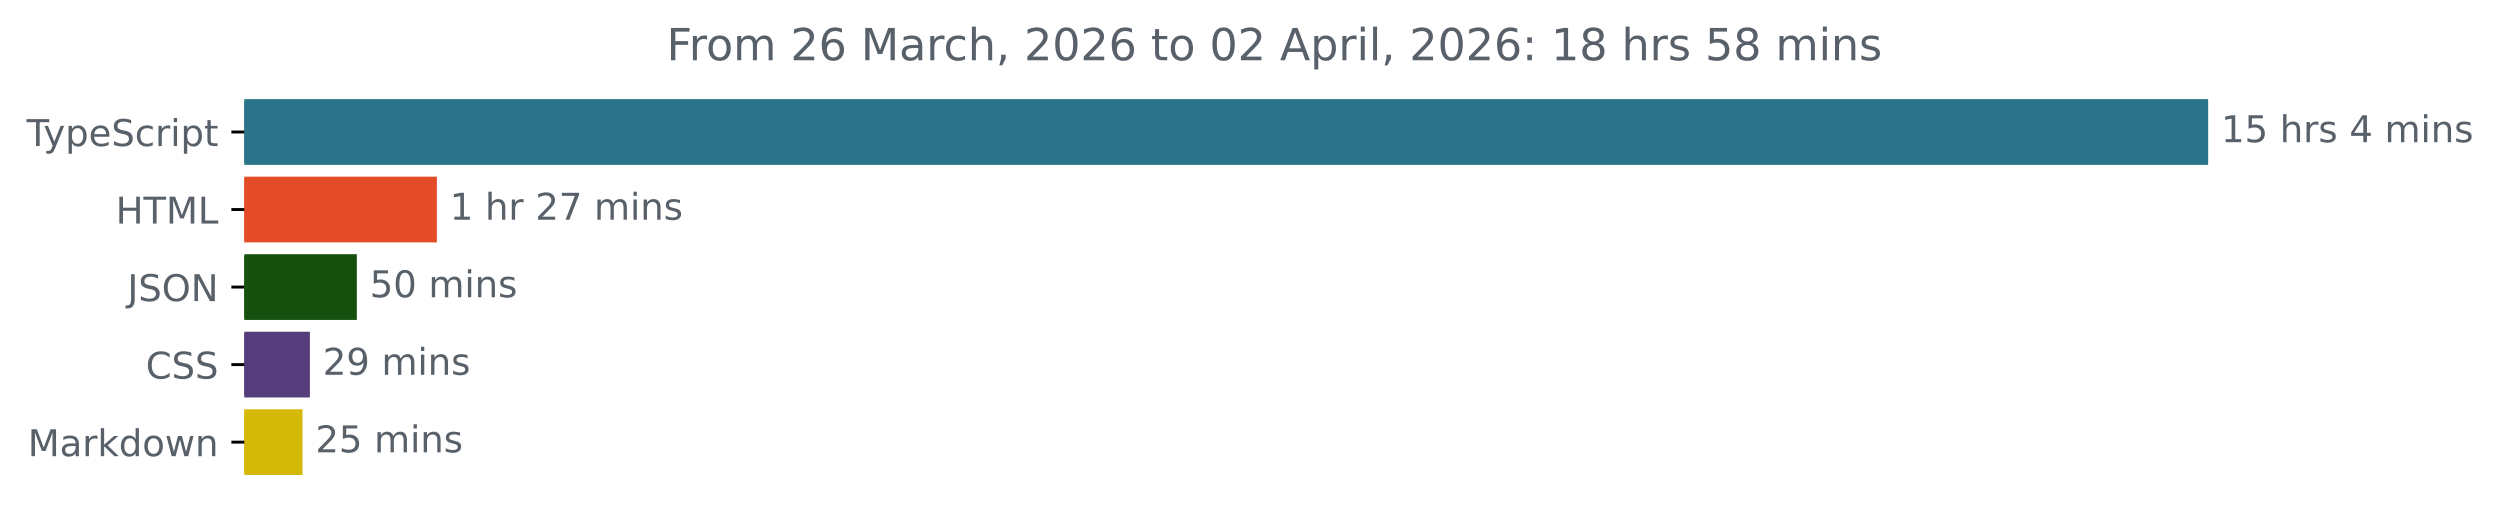
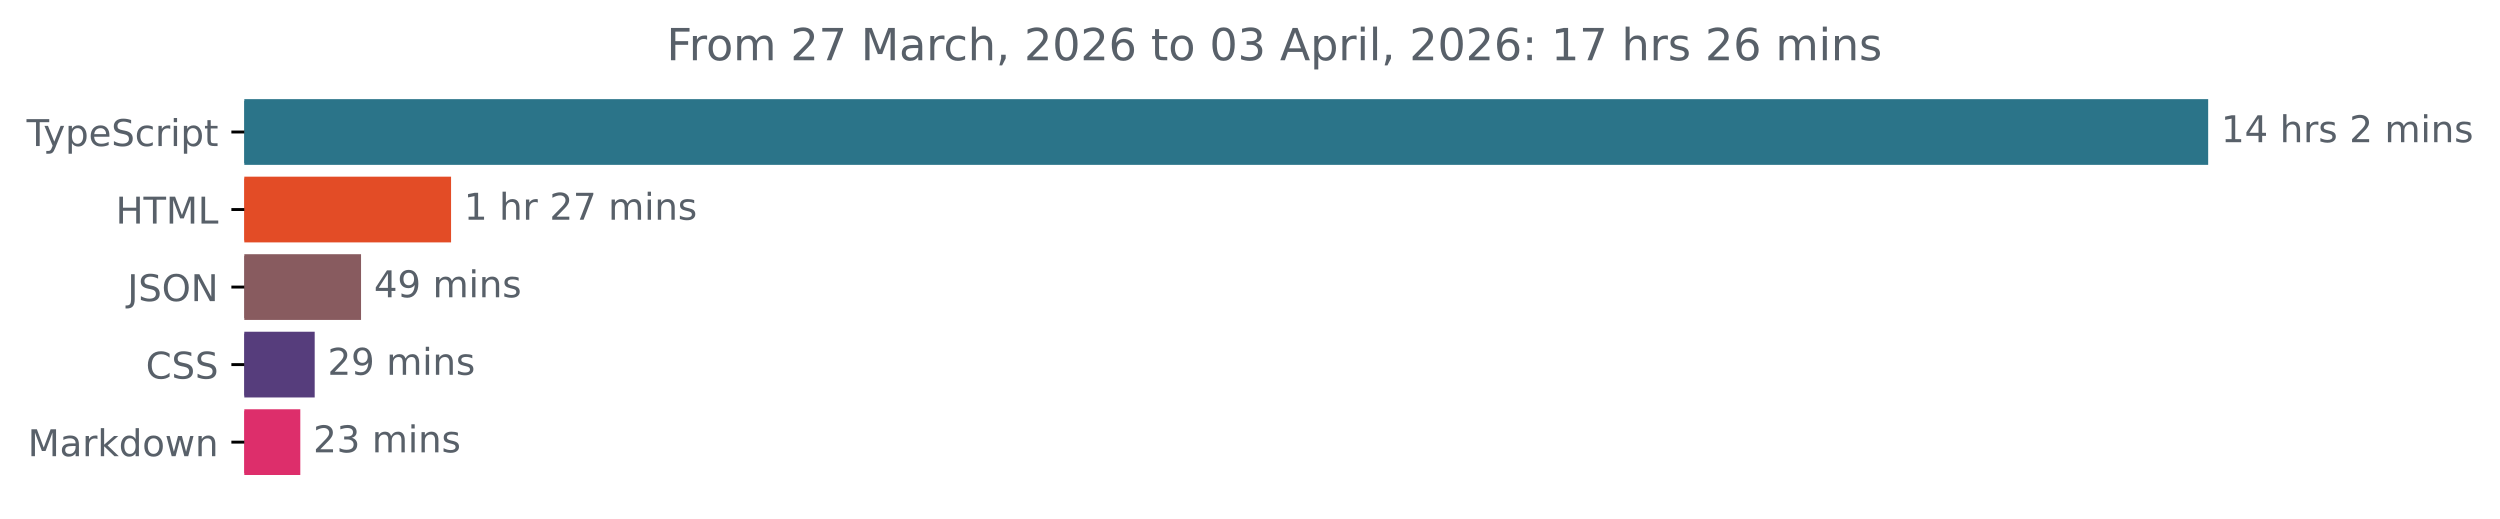
<svg xmlns="http://www.w3.org/2000/svg" xmlns:xlink="http://www.w3.org/1999/xlink" width="677.144pt" height="140.398pt" viewBox="0 0 677.144 140.398" version="1.1">
  <defs>
    <style type="text/css">*{stroke-linejoin: round; stroke-linecap: butt}</style>
  </defs>
  <g id="figure_1">
    <g id="patch_1">
      <path d="M -0 140.398  L 677.144 140.398  L 677.144 0  L -0 0  L -0 140.398  z " style="fill: none" />
    </g>
    <g id="axes_1">
      <g id="patch_2">
-         <path d="M 66.17 27.358  L 597.599 27.358  L 597.599 44.158  L 66.17 44.158  z " clip-path="url(#p866956feb4)" style="fill: #2b7489; stroke: #2b7489; stroke-linejoin: miter" />
+         <path d="M 66.17 27.358  L 597.599 27.358  L 597.599 44.158  L 66.17 44.158  z " clip-path="url(#p3d993a84f6)" style="fill: #2b7489; stroke: #2b7489; stroke-linejoin: miter" />
      </g>
      <g id="patch_3">
-         <path d="M 66.17 48.358  L 117.834 48.358  L 117.834 65.158  L 66.17 65.158  z " clip-path="url(#p866956feb4)" style="fill: #e34c26; stroke: #e34c26; stroke-linejoin: miter" />
+         <path d="M 66.17 48.358  L 121.672 48.358  L 121.672 65.158  L 66.17 65.158  z " clip-path="url(#p3d993a84f6)" style="fill: #e34c26; stroke: #e34c26; stroke-linejoin: miter" />
      </g>
      <g id="patch_4">
-         <path d="M 66.17 69.358  L 96.151 69.358  L 96.151 86.158  L 66.17 86.158  z " clip-path="url(#p866956feb4)" style="fill: #16500e; stroke: #16500e; stroke-linejoin: miter" />
+         <path d="M 66.17 69.358  L 97.291 69.358  L 97.291 86.158  L 66.17 86.158  z " clip-path="url(#p3d993a84f6)" style="fill: #885b5f; stroke: #885b5f; stroke-linejoin: miter" />
      </g>
      <g id="patch_5">
-         <path d="M 66.17 90.358  L 83.436 90.358  L 83.436 107.158  L 66.17 107.158  z " clip-path="url(#p866956feb4)" style="fill: #563d7c; stroke: #563d7c; stroke-linejoin: miter" />
+         <path d="M 66.17 90.358  L 84.737 90.358  L 84.737 107.158  L 66.17 107.158  z " clip-path="url(#p3d993a84f6)" style="fill: #563d7c; stroke: #563d7c; stroke-linejoin: miter" />
      </g>
      <g id="patch_6">
-         <path d="M 66.17 111.358  L 81.429 111.358  L 81.429 128.158  L 66.17 128.158  z " clip-path="url(#p866956feb4)" style="fill: #d4b908; stroke: #d4b908; stroke-linejoin: miter" />
+         <path d="M 66.17 111.358  L 80.839 111.358  L 80.839 128.158  L 66.17 128.158  z " clip-path="url(#p3d993a84f6)" style="fill: #dd2e6b; stroke: #dd2e6b; stroke-linejoin: miter" />
      </g>
      <g id="matplotlib.axis_1" />
      <g id="matplotlib.axis_2">
        <g id="ytick_1">
          <g id="line2d_1">
            <defs>
-               <path id="mcdc2eb3779" d="M 0 0  L -3.5 0  " style="stroke: #000000; stroke-width: 0.8" />
+               <path id="m703e9b323e" d="M 0 0  L -3.5 0  " style="stroke: #000000; stroke-width: 0.8" />
            </defs>
            <g>
-               <use xlink:href="#mcdc2eb3779" x="66.17" y="35.758" style="stroke: #000000; stroke-width: 0.8" />
+               <use xlink:href="#m703e9b323e" x="66.17" y="35.758" style="stroke: #000000; stroke-width: 0.8" />
            </g>
          </g>
          <g id="text_1">
            <g style="fill: #586069" transform="translate(7.2 39.55734) scale(0.1 -0.1)">
              <defs>
                <path id="DejaVuSans-54" d="M -19 4666  L 3928 4666  L 3928 4134  L 2272 4134  L 2272 0  L 1638 0  L 1638 4134  L -19 4134  L -19 4666  z " transform="scale(0.015625)" />
                <path id="DejaVuSans-79" d="M 2059 -325  Q 1816 -950 1584 -1140  Q 1353 -1331 966 -1331  L 506 -1331  L 506 -850  L 844 -850  Q 1081 -850 1212 -737  Q 1344 -625 1503 -206  L 1606 56  L 191 3500  L 800 3500  L 1894 763  L 2988 3500  L 3597 3500  L 2059 -325  z " transform="scale(0.015625)" />
                <path id="DejaVuSans-70" d="M 1159 525  L 1159 -1331  L 581 -1331  L 581 3500  L 1159 3500  L 1159 2969  Q 1341 3281 1617 3432  Q 1894 3584 2278 3584  Q 2916 3584 3314 3078  Q 3713 2572 3713 1747  Q 3713 922 3314 415  Q 2916 -91 2278 -91  Q 1894 -91 1617 61  Q 1341 213 1159 525  z M 3116 1747  Q 3116 2381 2855 2742  Q 2594 3103 2138 3103  Q 1681 3103 1420 2742  Q 1159 2381 1159 1747  Q 1159 1113 1420 752  Q 1681 391 2138 391  Q 2594 391 2855 752  Q 3116 1113 3116 1747  z " transform="scale(0.015625)" />
                <path id="DejaVuSans-65" d="M 3597 1894  L 3597 1613  L 953 1613  Q 991 1019 1311 708  Q 1631 397 2203 397  Q 2534 397 2845 478  Q 3156 559 3463 722  L 3463 178  Q 3153 47 2828 -22  Q 2503 -91 2169 -91  Q 1331 -91 842 396  Q 353 884 353 1716  Q 353 2575 817 3079  Q 1281 3584 2069 3584  Q 2775 3584 3186 3129  Q 3597 2675 3597 1894  z M 3022 2063  Q 3016 2534 2758 2815  Q 2500 3097 2075 3097  Q 1594 3097 1305 2825  Q 1016 2553 972 2059  L 3022 2063  z " transform="scale(0.015625)" />
                <path id="DejaVuSans-53" d="M 3425 4513  L 3425 3897  Q 3066 4069 2747 4153  Q 2428 4238 2131 4238  Q 1616 4238 1336 4038  Q 1056 3838 1056 3469  Q 1056 3159 1242 3001  Q 1428 2844 1947 2747  L 2328 2669  Q 3034 2534 3370 2195  Q 3706 1856 3706 1288  Q 3706 609 3251 259  Q 2797 -91 1919 -91  Q 1588 -91 1214 -16  Q 841 59 441 206  L 441 856  Q 825 641 1194 531  Q 1563 422 1919 422  Q 2459 422 2753 634  Q 3047 847 3047 1241  Q 3047 1584 2836 1778  Q 2625 1972 2144 2069  L 1759 2144  Q 1053 2284 737 2584  Q 422 2884 422 3419  Q 422 4038 858 4394  Q 1294 4750 2059 4750  Q 2388 4750 2728 4690  Q 3069 4631 3425 4513  z " transform="scale(0.015625)" />
                <path id="DejaVuSans-63" d="M 3122 3366  L 3122 2828  Q 2878 2963 2633 3030  Q 2388 3097 2138 3097  Q 1578 3097 1268 2742  Q 959 2388 959 1747  Q 959 1106 1268 751  Q 1578 397 2138 397  Q 2388 397 2633 464  Q 2878 531 3122 666  L 3122 134  Q 2881 22 2623 -34  Q 2366 -91 2075 -91  Q 1284 -91 818 406  Q 353 903 353 1747  Q 353 2603 823 3093  Q 1294 3584 2113 3584  Q 2378 3584 2631 3529  Q 2884 3475 3122 3366  z " transform="scale(0.015625)" />
                <path id="DejaVuSans-72" d="M 2631 2963  Q 2534 3019 2420 3045  Q 2306 3072 2169 3072  Q 1681 3072 1420 2755  Q 1159 2438 1159 1844  L 1159 0  L 581 0  L 581 3500  L 1159 3500  L 1159 2956  Q 1341 3275 1631 3429  Q 1922 3584 2338 3584  Q 2397 3584 2469 3576  Q 2541 3569 2628 3553  L 2631 2963  z " transform="scale(0.015625)" />
                <path id="DejaVuSans-69" d="M 603 3500  L 1178 3500  L 1178 0  L 603 0  L 603 3500  z M 603 4863  L 1178 4863  L 1178 4134  L 603 4134  L 603 4863  z " transform="scale(0.015625)" />
                <path id="DejaVuSans-74" d="M 1172 4494  L 1172 3500  L 2356 3500  L 2356 3053  L 1172 3053  L 1172 1153  Q 1172 725 1289 603  Q 1406 481 1766 481  L 2356 481  L 2356 0  L 1766 0  Q 1100 0 847 248  Q 594 497 594 1153  L 594 3053  L 172 3053  L 172 3500  L 594 3500  L 594 4494  L 1172 4494  z " transform="scale(0.015625)" />
              </defs>
              <use xlink:href="#DejaVuSans-54" />
              <use xlink:href="#DejaVuSans-79" x="45.459" />
              <use xlink:href="#DejaVuSans-70" x="104.639" />
              <use xlink:href="#DejaVuSans-65" x="168.115" />
              <use xlink:href="#DejaVuSans-53" x="229.639" />
              <use xlink:href="#DejaVuSans-63" x="293.115" />
              <use xlink:href="#DejaVuSans-72" x="348.096" />
              <use xlink:href="#DejaVuSans-69" x="389.209" />
              <use xlink:href="#DejaVuSans-70" x="416.992" />
              <use xlink:href="#DejaVuSans-74" x="480.469" />
            </g>
          </g>
        </g>
        <g id="ytick_2">
          <g id="line2d_2">
            <g>
-               <use xlink:href="#mcdc2eb3779" x="66.17" y="56.758" style="stroke: #000000; stroke-width: 0.8" />
+               <use xlink:href="#m703e9b323e" x="66.17" y="56.758" style="stroke: #000000; stroke-width: 0.8" />
            </g>
          </g>
          <g id="text_2">
            <g style="fill: #586069" transform="translate(31.34219 60.55734) scale(0.1 -0.1)">
              <defs>
                <path id="DejaVuSans-48" d="M 628 4666  L 1259 4666  L 1259 2753  L 3553 2753  L 3553 4666  L 4184 4666  L 4184 0  L 3553 0  L 3553 2222  L 1259 2222  L 1259 0  L 628 0  L 628 4666  z " transform="scale(0.015625)" />
                <path id="DejaVuSans-4d" d="M 628 4666  L 1569 4666  L 2759 1491  L 3956 4666  L 4897 4666  L 4897 0  L 4281 0  L 4281 4097  L 3078 897  L 2444 897  L 1241 4097  L 1241 0  L 628 0  L 628 4666  z " transform="scale(0.015625)" />
                <path id="DejaVuSans-4c" d="M 628 4666  L 1259 4666  L 1259 531  L 3531 531  L 3531 0  L 628 0  L 628 4666  z " transform="scale(0.015625)" />
              </defs>
              <use xlink:href="#DejaVuSans-48" />
              <use xlink:href="#DejaVuSans-54" x="75.195" />
              <use xlink:href="#DejaVuSans-4d" x="136.279" />
              <use xlink:href="#DejaVuSans-4c" x="222.559" />
            </g>
          </g>
        </g>
        <g id="ytick_3">
          <g id="line2d_3">
            <g>
-               <use xlink:href="#mcdc2eb3779" x="66.17" y="77.758" style="stroke: #000000; stroke-width: 0.8" />
+               <use xlink:href="#m703e9b323e" x="66.17" y="77.758" style="stroke: #000000; stroke-width: 0.8" />
            </g>
          </g>
          <g id="text_3">
            <g style="fill: #586069" transform="translate(34.51875 81.55734) scale(0.1 -0.1)">
              <defs>
                <path id="DejaVuSans-4a" d="M 628 4666  L 1259 4666  L 1259 325  Q 1259 -519 939 -900  Q 619 -1281 -91 -1281  L -331 -1281  L -331 -750  L -134 -750  Q 284 -750 456 -515  Q 628 -281 628 325  L 628 4666  z " transform="scale(0.015625)" />
                <path id="DejaVuSans-4f" d="M 2522 4238  Q 1834 4238 1429 3725  Q 1025 3213 1025 2328  Q 1025 1447 1429 934  Q 1834 422 2522 422  Q 3209 422 3611 934  Q 4013 1447 4013 2328  Q 4013 3213 3611 3725  Q 3209 4238 2522 4238  z M 2522 4750  Q 3503 4750 4090 4092  Q 4678 3434 4678 2328  Q 4678 1225 4090 567  Q 3503 -91 2522 -91  Q 1538 -91 948 565  Q 359 1222 359 2328  Q 359 3434 948 4092  Q 1538 4750 2522 4750  z " transform="scale(0.015625)" />
                <path id="DejaVuSans-4e" d="M 628 4666  L 1478 4666  L 3547 763  L 3547 4666  L 4159 4666  L 4159 0  L 3309 0  L 1241 3903  L 1241 0  L 628 0  L 628 4666  z " transform="scale(0.015625)" />
              </defs>
              <use xlink:href="#DejaVuSans-4a" />
              <use xlink:href="#DejaVuSans-53" x="29.492" />
              <use xlink:href="#DejaVuSans-4f" x="92.969" />
              <use xlink:href="#DejaVuSans-4e" x="171.68" />
            </g>
          </g>
        </g>
        <g id="ytick_4">
          <g id="line2d_4">
            <g>
-               <use xlink:href="#mcdc2eb3779" x="66.17" y="98.758" style="stroke: #000000; stroke-width: 0.8" />
+               <use xlink:href="#m703e9b323e" x="66.17" y="98.758" style="stroke: #000000; stroke-width: 0.8" />
            </g>
          </g>
          <g id="text_4">
            <g style="fill: #586069" transform="translate(39.49063 102.5573) scale(0.1 -0.1)">
              <defs>
                <path id="DejaVuSans-43" d="M 4122 4306  L 4122 3641  Q 3803 3938 3442 4084  Q 3081 4231 2675 4231  Q 1875 4231 1450 3742  Q 1025 3253 1025 2328  Q 1025 1406 1450 917  Q 1875 428 2675 428  Q 3081 428 3442 575  Q 3803 722 4122 1019  L 4122 359  Q 3791 134 3420 21  Q 3050 -91 2638 -91  Q 1578 -91 968 557  Q 359 1206 359 2328  Q 359 3453 968 4101  Q 1578 4750 2638 4750  Q 3056 4750 3426 4639  Q 3797 4528 4122 4306  z " transform="scale(0.015625)" />
              </defs>
              <use xlink:href="#DejaVuSans-43" />
              <use xlink:href="#DejaVuSans-53" x="69.824" />
              <use xlink:href="#DejaVuSans-53" x="133.301" />
            </g>
          </g>
        </g>
        <g id="ytick_5">
          <g id="line2d_5">
            <g>
-               <use xlink:href="#mcdc2eb3779" x="66.17" y="119.758" style="stroke: #000000; stroke-width: 0.8" />
+               <use xlink:href="#m703e9b323e" x="66.17" y="119.758" style="stroke: #000000; stroke-width: 0.8" />
            </g>
          </g>
          <g id="text_5">
            <g style="fill: #586069" transform="translate(7.529688 123.5573) scale(0.1 -0.1)">
              <defs>
                <path id="DejaVuSans-61" d="M 2194 1759  Q 1497 1759 1228 1600  Q 959 1441 959 1056  Q 959 750 1161 570  Q 1363 391 1709 391  Q 2188 391 2477 730  Q 2766 1069 2766 1631  L 2766 1759  L 2194 1759  z M 3341 1997  L 3341 0  L 2766 0  L 2766 531  Q 2569 213 2275 61  Q 1981 -91 1556 -91  Q 1019 -91 701 211  Q 384 513 384 1019  Q 384 1609 779 1909  Q 1175 2209 1959 2209  L 2766 2209  L 2766 2266  Q 2766 2663 2505 2880  Q 2244 3097 1772 3097  Q 1472 3097 1187 3025  Q 903 2953 641 2809  L 641 3341  Q 956 3463 1253 3523  Q 1550 3584 1831 3584  Q 2591 3584 2966 3190  Q 3341 2797 3341 1997  z " transform="scale(0.015625)" />
                <path id="DejaVuSans-6b" d="M 581 4863  L 1159 4863  L 1159 1991  L 2875 3500  L 3609 3500  L 1753 1863  L 3688 0  L 2938 0  L 1159 1709  L 1159 0  L 581 0  L 581 4863  z " transform="scale(0.015625)" />
                <path id="DejaVuSans-64" d="M 2906 2969  L 2906 4863  L 3481 4863  L 3481 0  L 2906 0  L 2906 525  Q 2725 213 2448 61  Q 2172 -91 1784 -91  Q 1150 -91 751 415  Q 353 922 353 1747  Q 353 2572 751 3078  Q 1150 3584 1784 3584  Q 2172 3584 2448 3432  Q 2725 3281 2906 2969  z M 947 1747  Q 947 1113 1208 752  Q 1469 391 1925 391  Q 2381 391 2643 752  Q 2906 1113 2906 1747  Q 2906 2381 2643 2742  Q 2381 3103 1925 3103  Q 1469 3103 1208 2742  Q 947 2381 947 1747  z " transform="scale(0.015625)" />
                <path id="DejaVuSans-6f" d="M 1959 3097  Q 1497 3097 1228 2736  Q 959 2375 959 1747  Q 959 1119 1226 758  Q 1494 397 1959 397  Q 2419 397 2687 759  Q 2956 1122 2956 1747  Q 2956 2369 2687 2733  Q 2419 3097 1959 3097  z M 1959 3584  Q 2709 3584 3137 3096  Q 3566 2609 3566 1747  Q 3566 888 3137 398  Q 2709 -91 1959 -91  Q 1206 -91 779 398  Q 353 888 353 1747  Q 353 2609 779 3096  Q 1206 3584 1959 3584  z " transform="scale(0.015625)" />
                <path id="DejaVuSans-77" d="M 269 3500  L 844 3500  L 1563 769  L 2278 3500  L 2956 3500  L 3675 769  L 4391 3500  L 4966 3500  L 4050 0  L 3372 0  L 2619 2869  L 1863 0  L 1184 0  L 269 3500  z " transform="scale(0.015625)" />
                <path id="DejaVuSans-6e" d="M 3513 2113  L 3513 0  L 2938 0  L 2938 2094  Q 2938 2591 2744 2837  Q 2550 3084 2163 3084  Q 1697 3084 1428 2787  Q 1159 2491 1159 1978  L 1159 0  L 581 0  L 581 3500  L 1159 3500  L 1159 2956  Q 1366 3272 1645 3428  Q 1925 3584 2291 3584  Q 2894 3584 3203 3211  Q 3513 2838 3513 2113  z " transform="scale(0.015625)" />
              </defs>
              <use xlink:href="#DejaVuSans-4d" />
              <use xlink:href="#DejaVuSans-61" x="86.279" />
              <use xlink:href="#DejaVuSans-72" x="147.559" />
              <use xlink:href="#DejaVuSans-6b" x="188.672" />
              <use xlink:href="#DejaVuSans-64" x="246.582" />
              <use xlink:href="#DejaVuSans-6f" x="310.059" />
              <use xlink:href="#DejaVuSans-77" x="371.24" />
              <use xlink:href="#DejaVuSans-6e" x="453.027" />
            </g>
          </g>
        </g>
      </g>
      <g id="text_6">
        <g style="fill: #586069" transform="translate(601.5989 38.5175) scale(0.1 -0.1)">
          <defs>
            <path id="DejaVuSans-31" d="M 794 531  L 1825 531  L 1825 4091  L 703 3866  L 703 4441  L 1819 4666  L 2450 4666  L 2450 531  L 3481 531  L 3481 0  L 794 0  L 794 531  z " transform="scale(0.015625)" />
-             <path id="DejaVuSans-35" d="M 691 4666  L 3169 4666  L 3169 4134  L 1269 4134  L 1269 2991  Q 1406 3038 1543 3061  Q 1681 3084 1819 3084  Q 2600 3084 3056 2656  Q 3513 2228 3513 1497  Q 3513 744 3044 326  Q 2575 -91 1722 -91  Q 1428 -91 1123 -41  Q 819 9 494 109  L 494 744  Q 775 591 1075 516  Q 1375 441 1709 441  Q 2250 441 2565 725  Q 2881 1009 2881 1497  Q 2881 1984 2565 2268  Q 2250 2553 1709 2553  Q 1456 2553 1204 2497  Q 953 2441 691 2322  L 691 4666  z " transform="scale(0.015625)" />
+             <path id="DejaVuSans-34" d="M 2419 4116  L 825 1625  L 2419 1625  L 2419 4116  z M 2253 4666  L 3047 4666  L 3047 1625  L 3713 1625  L 3713 1100  L 3047 1100  L 3047 0  L 2419 0  L 2419 1100  L 313 1100  L 313 1709  L 2253 4666  z " transform="scale(0.015625)" />
            <path id="DejaVuSans-20" transform="scale(0.015625)" />
            <path id="DejaVuSans-68" d="M 3513 2113  L 3513 0  L 2938 0  L 2938 2094  Q 2938 2591 2744 2837  Q 2550 3084 2163 3084  Q 1697 3084 1428 2787  Q 1159 2491 1159 1978  L 1159 0  L 581 0  L 581 4863  L 1159 4863  L 1159 2956  Q 1366 3272 1645 3428  Q 1925 3584 2291 3584  Q 2894 3584 3203 3211  Q 3513 2838 3513 2113  z " transform="scale(0.015625)" />
            <path id="DejaVuSans-73" d="M 2834 3397  L 2834 2853  Q 2591 2978 2328 3040  Q 2066 3103 1784 3103  Q 1356 3103 1142 2972  Q 928 2841 928 2578  Q 928 2378 1081 2264  Q 1234 2150 1697 2047  L 1894 2003  Q 2506 1872 2764 1633  Q 3022 1394 3022 966  Q 3022 478 2636 193  Q 2250 -91 1575 -91  Q 1294 -91 989 -36  Q 684 19 347 128  L 347 722  Q 666 556 975 473  Q 1284 391 1588 391  Q 1994 391 2212 530  Q 2431 669 2431 922  Q 2431 1156 2273 1281  Q 2116 1406 1581 1522  L 1381 1569  Q 847 1681 609 1914  Q 372 2147 372 2553  Q 372 3047 722 3315  Q 1072 3584 1716 3584  Q 2034 3584 2315 3537  Q 2597 3491 2834 3397  z " transform="scale(0.015625)" />
-             <path id="DejaVuSans-34" d="M 2419 4116  L 825 1625  L 2419 1625  L 2419 4116  z M 2253 4666  L 3047 4666  L 3047 1625  L 3713 1625  L 3713 1100  L 3047 1100  L 3047 0  L 2419 0  L 2419 1100  L 313 1100  L 313 1709  L 2253 4666  z " transform="scale(0.015625)" />
+             <path id="DejaVuSans-32" d="M 1228 531  L 3431 531  L 3431 0  L 469 0  L 469 531  Q 828 903 1448 1529  Q 2069 2156 2228 2338  Q 2531 2678 2651 2914  Q 2772 3150 2772 3378  Q 2772 3750 2511 3984  Q 2250 4219 1831 4219  Q 1534 4219 1204 4116  Q 875 4013 500 3803  L 500 4441  Q 881 4594 1212 4672  Q 1544 4750 1819 4750  Q 2544 4750 2975 4387  Q 3406 4025 3406 3419  Q 3406 3131 3298 2873  Q 3191 2616 2906 2266  Q 2828 2175 2409 1742  Q 1991 1309 1228 531  z " transform="scale(0.015625)" />
            <path id="DejaVuSans-6d" d="M 3328 2828  Q 3544 3216 3844 3400  Q 4144 3584 4550 3584  Q 5097 3584 5394 3201  Q 5691 2819 5691 2113  L 5691 0  L 5113 0  L 5113 2094  Q 5113 2597 4934 2840  Q 4756 3084 4391 3084  Q 3944 3084 3684 2787  Q 3425 2491 3425 1978  L 3425 0  L 2847 0  L 2847 2094  Q 2847 2600 2669 2842  Q 2491 3084 2119 3084  Q 1678 3084 1418 2786  Q 1159 2488 1159 1978  L 1159 0  L 581 0  L 581 3500  L 1159 3500  L 1159 2956  Q 1356 3278 1631 3431  Q 1906 3584 2284 3584  Q 2666 3584 2933 3390  Q 3200 3197 3328 2828  z " transform="scale(0.015625)" />
          </defs>
          <use xlink:href="#DejaVuSans-31" />
-           <use xlink:href="#DejaVuSans-35" x="63.623" />
+           <use xlink:href="#DejaVuSans-34" x="63.623" />
          <use xlink:href="#DejaVuSans-20" x="127.246" />
          <use xlink:href="#DejaVuSans-68" x="159.033" />
          <use xlink:href="#DejaVuSans-72" x="222.412" />
          <use xlink:href="#DejaVuSans-73" x="263.525" />
          <use xlink:href="#DejaVuSans-20" x="315.625" />
-           <use xlink:href="#DejaVuSans-34" x="347.412" />
+           <use xlink:href="#DejaVuSans-32" x="347.412" />
          <use xlink:href="#DejaVuSans-20" x="411.035" />
          <use xlink:href="#DejaVuSans-6d" x="442.822" />
          <use xlink:href="#DejaVuSans-69" x="540.234" />
          <use xlink:href="#DejaVuSans-6e" x="568.018" />
          <use xlink:href="#DejaVuSans-73" x="631.396" />
        </g>
      </g>
      <g id="text_7">
-         <g style="fill: #586069" transform="translate(121.8342 59.5175) scale(0.1 -0.1)">
-           <defs>
-             <path id="DejaVuSans-32" d="M 1228 531  L 3431 531  L 3431 0  L 469 0  L 469 531  Q 828 903 1448 1529  Q 2069 2156 2228 2338  Q 2531 2678 2651 2914  Q 2772 3150 2772 3378  Q 2772 3750 2511 3984  Q 2250 4219 1831 4219  Q 1534 4219 1204 4116  Q 875 4013 500 3803  L 500 4441  Q 881 4594 1212 4672  Q 1544 4750 1819 4750  Q 2544 4750 2975 4387  Q 3406 4025 3406 3419  Q 3406 3131 3298 2873  Q 3191 2616 2906 2266  Q 2828 2175 2409 1742  Q 1991 1309 1228 531  z " transform="scale(0.015625)" />
+         <g style="fill: #586069" transform="translate(125.672 59.5175) scale(0.1 -0.1)">
+           <defs>
            <path id="DejaVuSans-37" d="M 525 4666  L 3525 4666  L 3525 4397  L 1831 0  L 1172 0  L 2766 4134  L 525 4134  L 525 4666  z " transform="scale(0.015625)" />
          </defs>
          <use xlink:href="#DejaVuSans-31" />
          <use xlink:href="#DejaVuSans-20" x="63.623" />
          <use xlink:href="#DejaVuSans-68" x="95.41" />
          <use xlink:href="#DejaVuSans-72" x="158.789" />
          <use xlink:href="#DejaVuSans-20" x="199.902" />
          <use xlink:href="#DejaVuSans-32" x="231.689" />
          <use xlink:href="#DejaVuSans-37" x="295.312" />
          <use xlink:href="#DejaVuSans-20" x="358.936" />
          <use xlink:href="#DejaVuSans-6d" x="390.723" />
          <use xlink:href="#DejaVuSans-69" x="488.135" />
          <use xlink:href="#DejaVuSans-6e" x="515.918" />
          <use xlink:href="#DejaVuSans-73" x="579.297" />
        </g>
      </g>
      <g id="text_8">
-         <g style="fill: #586069" transform="translate(100.1514 80.5175) scale(0.1 -0.1)">
-           <defs>
-             <path id="DejaVuSans-30" d="M 2034 4250  Q 1547 4250 1301 3770  Q 1056 3291 1056 2328  Q 1056 1369 1301 889  Q 1547 409 2034 409  Q 2525 409 2770 889  Q 3016 1369 3016 2328  Q 3016 3291 2770 3770  Q 2525 4250 2034 4250  z M 2034 4750  Q 2819 4750 3233 4129  Q 3647 3509 3647 2328  Q 3647 1150 3233 529  Q 2819 -91 2034 -91  Q 1250 -91 836 529  Q 422 1150 422 2328  Q 422 3509 836 4129  Q 1250 4750 2034 4750  z " transform="scale(0.015625)" />
-           </defs>
-           <use xlink:href="#DejaVuSans-35" />
-           <use xlink:href="#DejaVuSans-30" x="63.623" />
+         <g style="fill: #586069" transform="translate(101.2909 80.5175) scale(0.1 -0.1)">
+           <defs>
+             <path id="DejaVuSans-39" d="M 703 97  L 703 672  Q 941 559 1184 500  Q 1428 441 1663 441  Q 2288 441 2617 861  Q 2947 1281 2994 2138  Q 2813 1869 2534 1725  Q 2256 1581 1919 1581  Q 1219 1581 811 2004  Q 403 2428 403 3163  Q 403 3881 828 4315  Q 1253 4750 1959 4750  Q 2769 4750 3195 4129  Q 3622 3509 3622 2328  Q 3622 1225 3098 567  Q 2575 -91 1691 -91  Q 1453 -91 1209 -44  Q 966 3 703 97  z M 1959 2075  Q 2384 2075 2632 2365  Q 2881 2656 2881 3163  Q 2881 3666 2632 3958  Q 2384 4250 1959 4250  Q 1534 4250 1286 3958  Q 1038 3666 1038 3163  Q 1038 2656 1286 2365  Q 1534 2075 1959 2075  z " transform="scale(0.015625)" />
+           </defs>
+           <use xlink:href="#DejaVuSans-34" />
+           <use xlink:href="#DejaVuSans-39" x="63.623" />
          <use xlink:href="#DejaVuSans-20" x="127.246" />
          <use xlink:href="#DejaVuSans-6d" x="159.033" />
          <use xlink:href="#DejaVuSans-69" x="256.445" />
          <use xlink:href="#DejaVuSans-6e" x="284.229" />
          <use xlink:href="#DejaVuSans-73" x="347.607" />
        </g>
      </g>
      <g id="text_9">
-         <g style="fill: #586069" transform="translate(87.43622 101.5175) scale(0.1 -0.1)">
-           <defs>
-             <path id="DejaVuSans-39" d="M 703 97  L 703 672  Q 941 559 1184 500  Q 1428 441 1663 441  Q 2288 441 2617 861  Q 2947 1281 2994 2138  Q 2813 1869 2534 1725  Q 2256 1581 1919 1581  Q 1219 1581 811 2004  Q 403 2428 403 3163  Q 403 3881 828 4315  Q 1253 4750 1959 4750  Q 2769 4750 3195 4129  Q 3622 3509 3622 2328  Q 3622 1225 3098 567  Q 2575 -91 1691 -91  Q 1453 -91 1209 -44  Q 966 3 703 97  z M 1959 2075  Q 2384 2075 2632 2365  Q 2881 2656 2881 3163  Q 2881 3666 2632 3958  Q 2384 4250 1959 4250  Q 1534 4250 1286 3958  Q 1038 3666 1038 3163  Q 1038 2656 1286 2365  Q 1534 2075 1959 2075  z " transform="scale(0.015625)" />
-           </defs>
+         <g style="fill: #586069" transform="translate(88.73695 101.5175) scale(0.1 -0.1)">
          <use xlink:href="#DejaVuSans-32" />
          <use xlink:href="#DejaVuSans-39" x="63.623" />
          <use xlink:href="#DejaVuSans-20" x="127.246" />
          <use xlink:href="#DejaVuSans-6d" x="159.033" />
          <use xlink:href="#DejaVuSans-69" x="256.445" />
          <use xlink:href="#DejaVuSans-6e" x="284.229" />
          <use xlink:href="#DejaVuSans-73" x="347.607" />
        </g>
      </g>
      <g id="text_10">
-         <g style="fill: #586069" transform="translate(85.42856 122.5175) scale(0.1 -0.1)">
+         <g style="fill: #586069" transform="translate(84.83861 122.5175) scale(0.1 -0.1)">
+           <defs>
+             <path id="DejaVuSans-33" d="M 2597 2516  Q 3050 2419 3304 2112  Q 3559 1806 3559 1356  Q 3559 666 3084 287  Q 2609 -91 1734 -91  Q 1441 -91 1130 -33  Q 819 25 488 141  L 488 750  Q 750 597 1062 519  Q 1375 441 1716 441  Q 2309 441 2620 675  Q 2931 909 2931 1356  Q 2931 1769 2642 2001  Q 2353 2234 1838 2234  L 1294 2234  L 1294 2753  L 1863 2753  Q 2328 2753 2575 2939  Q 2822 3125 2822 3475  Q 2822 3834 2567 4026  Q 2313 4219 1838 4219  Q 1578 4219 1281 4162  Q 984 4106 628 3988  L 628 4550  Q 988 4650 1302 4700  Q 1616 4750 1894 4750  Q 2613 4750 3031 4423  Q 3450 4097 3450 3541  Q 3450 3153 3228 2886  Q 3006 2619 2597 2516  z " transform="scale(0.015625)" />
+           </defs>
          <use xlink:href="#DejaVuSans-32" />
-           <use xlink:href="#DejaVuSans-35" x="63.623" />
+           <use xlink:href="#DejaVuSans-33" x="63.623" />
          <use xlink:href="#DejaVuSans-20" x="127.246" />
          <use xlink:href="#DejaVuSans-6d" x="159.033" />
          <use xlink:href="#DejaVuSans-69" x="256.445" />
          <use xlink:href="#DejaVuSans-6e" x="284.229" />
          <use xlink:href="#DejaVuSans-73" x="347.607" />
        </g>
      </g>
      <g id="text_11">
        <g style="fill: #586069" transform="translate(180.5584 16.31812) scale(0.12 -0.12)">
          <defs>
            <path id="DejaVuSans-46" d="M 628 4666  L 3309 4666  L 3309 4134  L 1259 4134  L 1259 2759  L 3109 2759  L 3109 2228  L 1259 2228  L 1259 0  L 628 0  L 628 4666  z " transform="scale(0.015625)" />
+             <path id="DejaVuSans-2c" d="M 750 794  L 1409 794  L 1409 256  L 897 -744  L 494 -744  L 750 256  L 750 794  z " transform="scale(0.015625)" />
+             <path id="DejaVuSans-30" d="M 2034 4250  Q 1547 4250 1301 3770  Q 1056 3291 1056 2328  Q 1056 1369 1301 889  Q 1547 409 2034 409  Q 2525 409 2770 889  Q 3016 1369 3016 2328  Q 3016 3291 2770 3770  Q 2525 4250 2034 4250  z M 2034 4750  Q 2819 4750 3233 4129  Q 3647 3509 3647 2328  Q 3647 1150 3233 529  Q 2819 -91 2034 -91  Q 1250 -91 836 529  Q 422 1150 422 2328  Q 422 3509 836 4129  Q 1250 4750 2034 4750  z " transform="scale(0.015625)" />
            <path id="DejaVuSans-36" d="M 2113 2584  Q 1688 2584 1439 2293  Q 1191 2003 1191 1497  Q 1191 994 1439 701  Q 1688 409 2113 409  Q 2538 409 2786 701  Q 3034 994 3034 1497  Q 3034 2003 2786 2293  Q 2538 2584 2113 2584  z M 3366 4563  L 3366 3988  Q 3128 4100 2886 4159  Q 2644 4219 2406 4219  Q 1781 4219 1451 3797  Q 1122 3375 1075 2522  Q 1259 2794 1537 2939  Q 1816 3084 2150 3084  Q 2853 3084 3261 2657  Q 3669 2231 3669 1497  Q 3669 778 3244 343  Q 2819 -91 2113 -91  Q 1303 -91 875 529  Q 447 1150 447 2328  Q 447 3434 972 4092  Q 1497 4750 2381 4750  Q 2619 4750 2861 4703  Q 3103 4656 3366 4563  z " transform="scale(0.015625)" />
-             <path id="DejaVuSans-2c" d="M 750 794  L 1409 794  L 1409 256  L 897 -744  L 494 -744  L 750 256  L 750 794  z " transform="scale(0.015625)" />
            <path id="DejaVuSans-41" d="M 2188 4044  L 1331 1722  L 3047 1722  L 2188 4044  z M 1831 4666  L 2547 4666  L 4325 0  L 3669 0  L 3244 1197  L 1141 1197  L 716 0  L 50 0  L 1831 4666  z " transform="scale(0.015625)" />
            <path id="DejaVuSans-6c" d="M 603 4863  L 1178 4863  L 1178 0  L 603 0  L 603 4863  z " transform="scale(0.015625)" />
            <path id="DejaVuSans-3a" d="M 750 794  L 1409 794  L 1409 0  L 750 0  L 750 794  z M 750 3309  L 1409 3309  L 1409 2516  L 750 2516  L 750 3309  z " transform="scale(0.015625)" />
-             <path id="DejaVuSans-38" d="M 2034 2216  Q 1584 2216 1326 1975  Q 1069 1734 1069 1313  Q 1069 891 1326 650  Q 1584 409 2034 409  Q 2484 409 2743 651  Q 3003 894 3003 1313  Q 3003 1734 2745 1975  Q 2488 2216 2034 2216  z M 1403 2484  Q 997 2584 770 2862  Q 544 3141 544 3541  Q 544 4100 942 4425  Q 1341 4750 2034 4750  Q 2731 4750 3128 4425  Q 3525 4100 3525 3541  Q 3525 3141 3298 2862  Q 3072 2584 2669 2484  Q 3125 2378 3379 2068  Q 3634 1759 3634 1313  Q 3634 634 3220 271  Q 2806 -91 2034 -91  Q 1263 -91 848 271  Q 434 634 434 1313  Q 434 1759 690 2068  Q 947 2378 1403 2484  z M 1172 3481  Q 1172 3119 1398 2916  Q 1625 2713 2034 2713  Q 2441 2713 2670 2916  Q 2900 3119 2900 3481  Q 2900 3844 2670 4047  Q 2441 4250 2034 4250  Q 1625 4250 1398 4047  Q 1172 3844 1172 3481  z " transform="scale(0.015625)" />
          </defs>
          <use xlink:href="#DejaVuSans-46" />
          <use xlink:href="#DejaVuSans-72" x="50.27" />
          <use xlink:href="#DejaVuSans-6f" x="89.133" />
          <use xlink:href="#DejaVuSans-6d" x="150.314" />
          <use xlink:href="#DejaVuSans-20" x="247.727" />
          <use xlink:href="#DejaVuSans-32" x="279.514" />
-           <use xlink:href="#DejaVuSans-36" x="343.137" />
+           <use xlink:href="#DejaVuSans-37" x="343.137" />
          <use xlink:href="#DejaVuSans-20" x="406.76" />
          <use xlink:href="#DejaVuSans-4d" x="438.547" />
          <use xlink:href="#DejaVuSans-61" x="524.826" />
          <use xlink:href="#DejaVuSans-72" x="586.105" />
          <use xlink:href="#DejaVuSans-63" x="624.969" />
          <use xlink:href="#DejaVuSans-68" x="679.949" />
          <use xlink:href="#DejaVuSans-2c" x="743.328" />
          <use xlink:href="#DejaVuSans-20" x="775.115" />
          <use xlink:href="#DejaVuSans-32" x="806.902" />
          <use xlink:href="#DejaVuSans-30" x="870.525" />
          <use xlink:href="#DejaVuSans-32" x="934.148" />
          <use xlink:href="#DejaVuSans-36" x="997.771" />
          <use xlink:href="#DejaVuSans-20" x="1061.395" />
          <use xlink:href="#DejaVuSans-74" x="1093.182" />
          <use xlink:href="#DejaVuSans-6f" x="1132.391" />
          <use xlink:href="#DejaVuSans-20" x="1193.572" />
          <use xlink:href="#DejaVuSans-30" x="1225.359" />
-           <use xlink:href="#DejaVuSans-32" x="1288.982" />
+           <use xlink:href="#DejaVuSans-33" x="1288.982" />
          <use xlink:href="#DejaVuSans-20" x="1352.605" />
          <use xlink:href="#DejaVuSans-41" x="1384.393" />
          <use xlink:href="#DejaVuSans-70" x="1452.801" />
          <use xlink:href="#DejaVuSans-72" x="1516.277" />
          <use xlink:href="#DejaVuSans-69" x="1557.391" />
          <use xlink:href="#DejaVuSans-6c" x="1585.174" />
          <use xlink:href="#DejaVuSans-2c" x="1612.957" />
          <use xlink:href="#DejaVuSans-20" x="1644.744" />
          <use xlink:href="#DejaVuSans-32" x="1676.531" />
          <use xlink:href="#DejaVuSans-30" x="1740.154" />
          <use xlink:href="#DejaVuSans-32" x="1803.777" />
          <use xlink:href="#DejaVuSans-36" x="1867.4" />
          <use xlink:href="#DejaVuSans-3a" x="1931.023" />
          <use xlink:href="#DejaVuSans-20" x="1964.715" />
          <use xlink:href="#DejaVuSans-31" x="1996.502" />
-           <use xlink:href="#DejaVuSans-38" x="2060.125" />
+           <use xlink:href="#DejaVuSans-37" x="2060.125" />
          <use xlink:href="#DejaVuSans-20" x="2123.748" />
          <use xlink:href="#DejaVuSans-68" x="2155.535" />
          <use xlink:href="#DejaVuSans-72" x="2218.914" />
          <use xlink:href="#DejaVuSans-73" x="2260.027" />
          <use xlink:href="#DejaVuSans-20" x="2312.127" />
-           <use xlink:href="#DejaVuSans-35" x="2343.914" />
-           <use xlink:href="#DejaVuSans-38" x="2407.537" />
+           <use xlink:href="#DejaVuSans-32" x="2343.914" />
+           <use xlink:href="#DejaVuSans-36" x="2407.537" />
          <use xlink:href="#DejaVuSans-20" x="2471.16" />
          <use xlink:href="#DejaVuSans-6d" x="2502.947" />
          <use xlink:href="#DejaVuSans-69" x="2600.359" />
          <use xlink:href="#DejaVuSans-6e" x="2628.143" />
          <use xlink:href="#DejaVuSans-73" x="2691.521" />
        </g>
      </g>
    </g>
  </g>
  <defs>
-     <clipPath id="p866956feb4">
+     <clipPath id="p3d993a84f6">
      <rect x="66.17" y="22.318" width="558" height="110.88" />
    </clipPath>
  </defs>
</svg>
